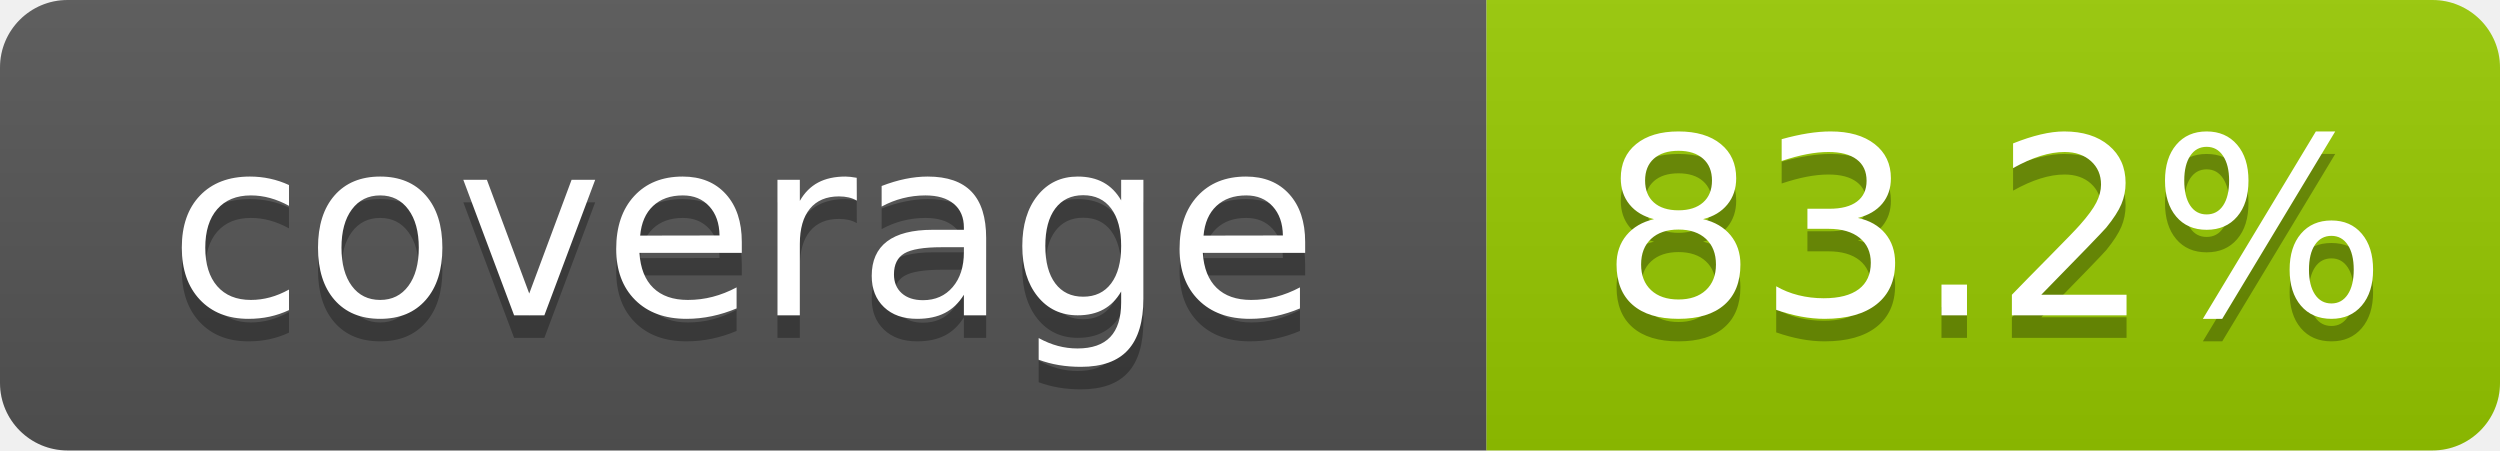
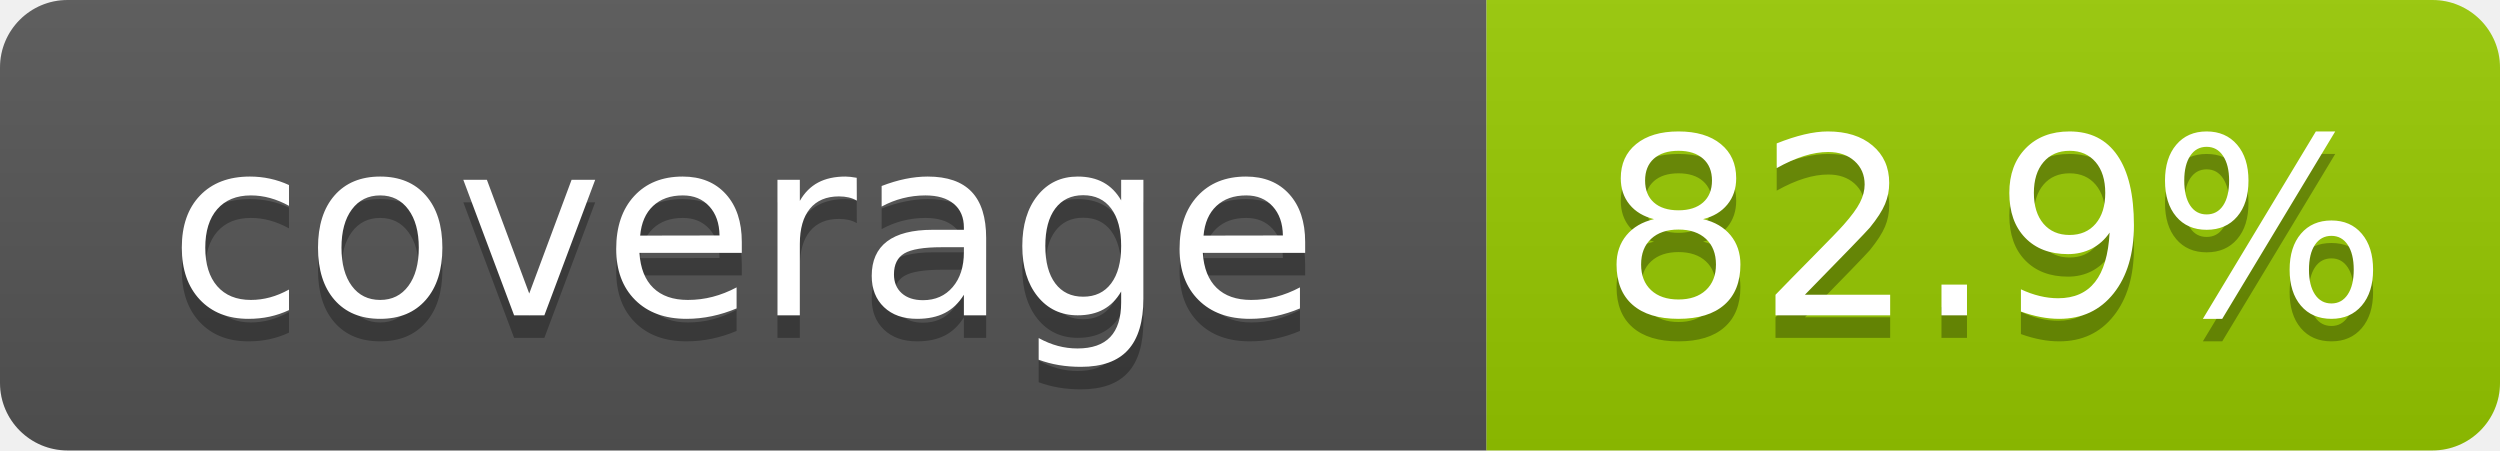
- <svg xmlns="http://www.w3.org/2000/svg" width="111" height="20" role="img" aria-label="coverage: 83.2%">
+ <svg xmlns="http://www.w3.org/2000/svg" width="111" height="20" role="img" aria-label="coverage: 82.9%">
  <linearGradient id="s" x2="0" y2="100%">
    <stop offset="0" stop-color="#bbb" stop-opacity=".1" />
    <stop offset="1" stop-opacity=".1" />
  </linearGradient>
  <clipPath id="r">
    <rect width="111" height="20" rx="3" fill="#fff" />
  </clipPath>
  <g clip-path="url(#r)">
    <rect width="66" height="20" fill="#555" />
    <rect x="66" width="45" height="20" fill="#97ca00" />
    <rect width="111" height="20" fill="url(#s)" />
  </g>
  <g fill="#fff" text-anchor="middle" font-family="Verdana,Geneva,DejaVu Sans,sans-serif" text-rendering="geometricPrecision" font-size="110">
    <text x="330" y="150" fill="#010101" fill-opacity=".3" transform="scale(.1)" textLength="560">coverage</text>
    <text x="330" y="140" transform="scale(.1)" textLength="560">coverage</text>
-     <text x="885" y="150" fill="#010101" fill-opacity=".3" transform="scale(.1)" textLength="350">83.2%</text>
-     <text x="885" y="140" transform="scale(.1)" textLength="350">83.2%</text>
+     <text x="885" y="150" fill="#010101" fill-opacity=".3" transform="scale(.1)" textLength="350">82.9%</text>
+     <text x="885" y="140" transform="scale(.1)" textLength="350">82.9%</text>
  </g>
</svg>
